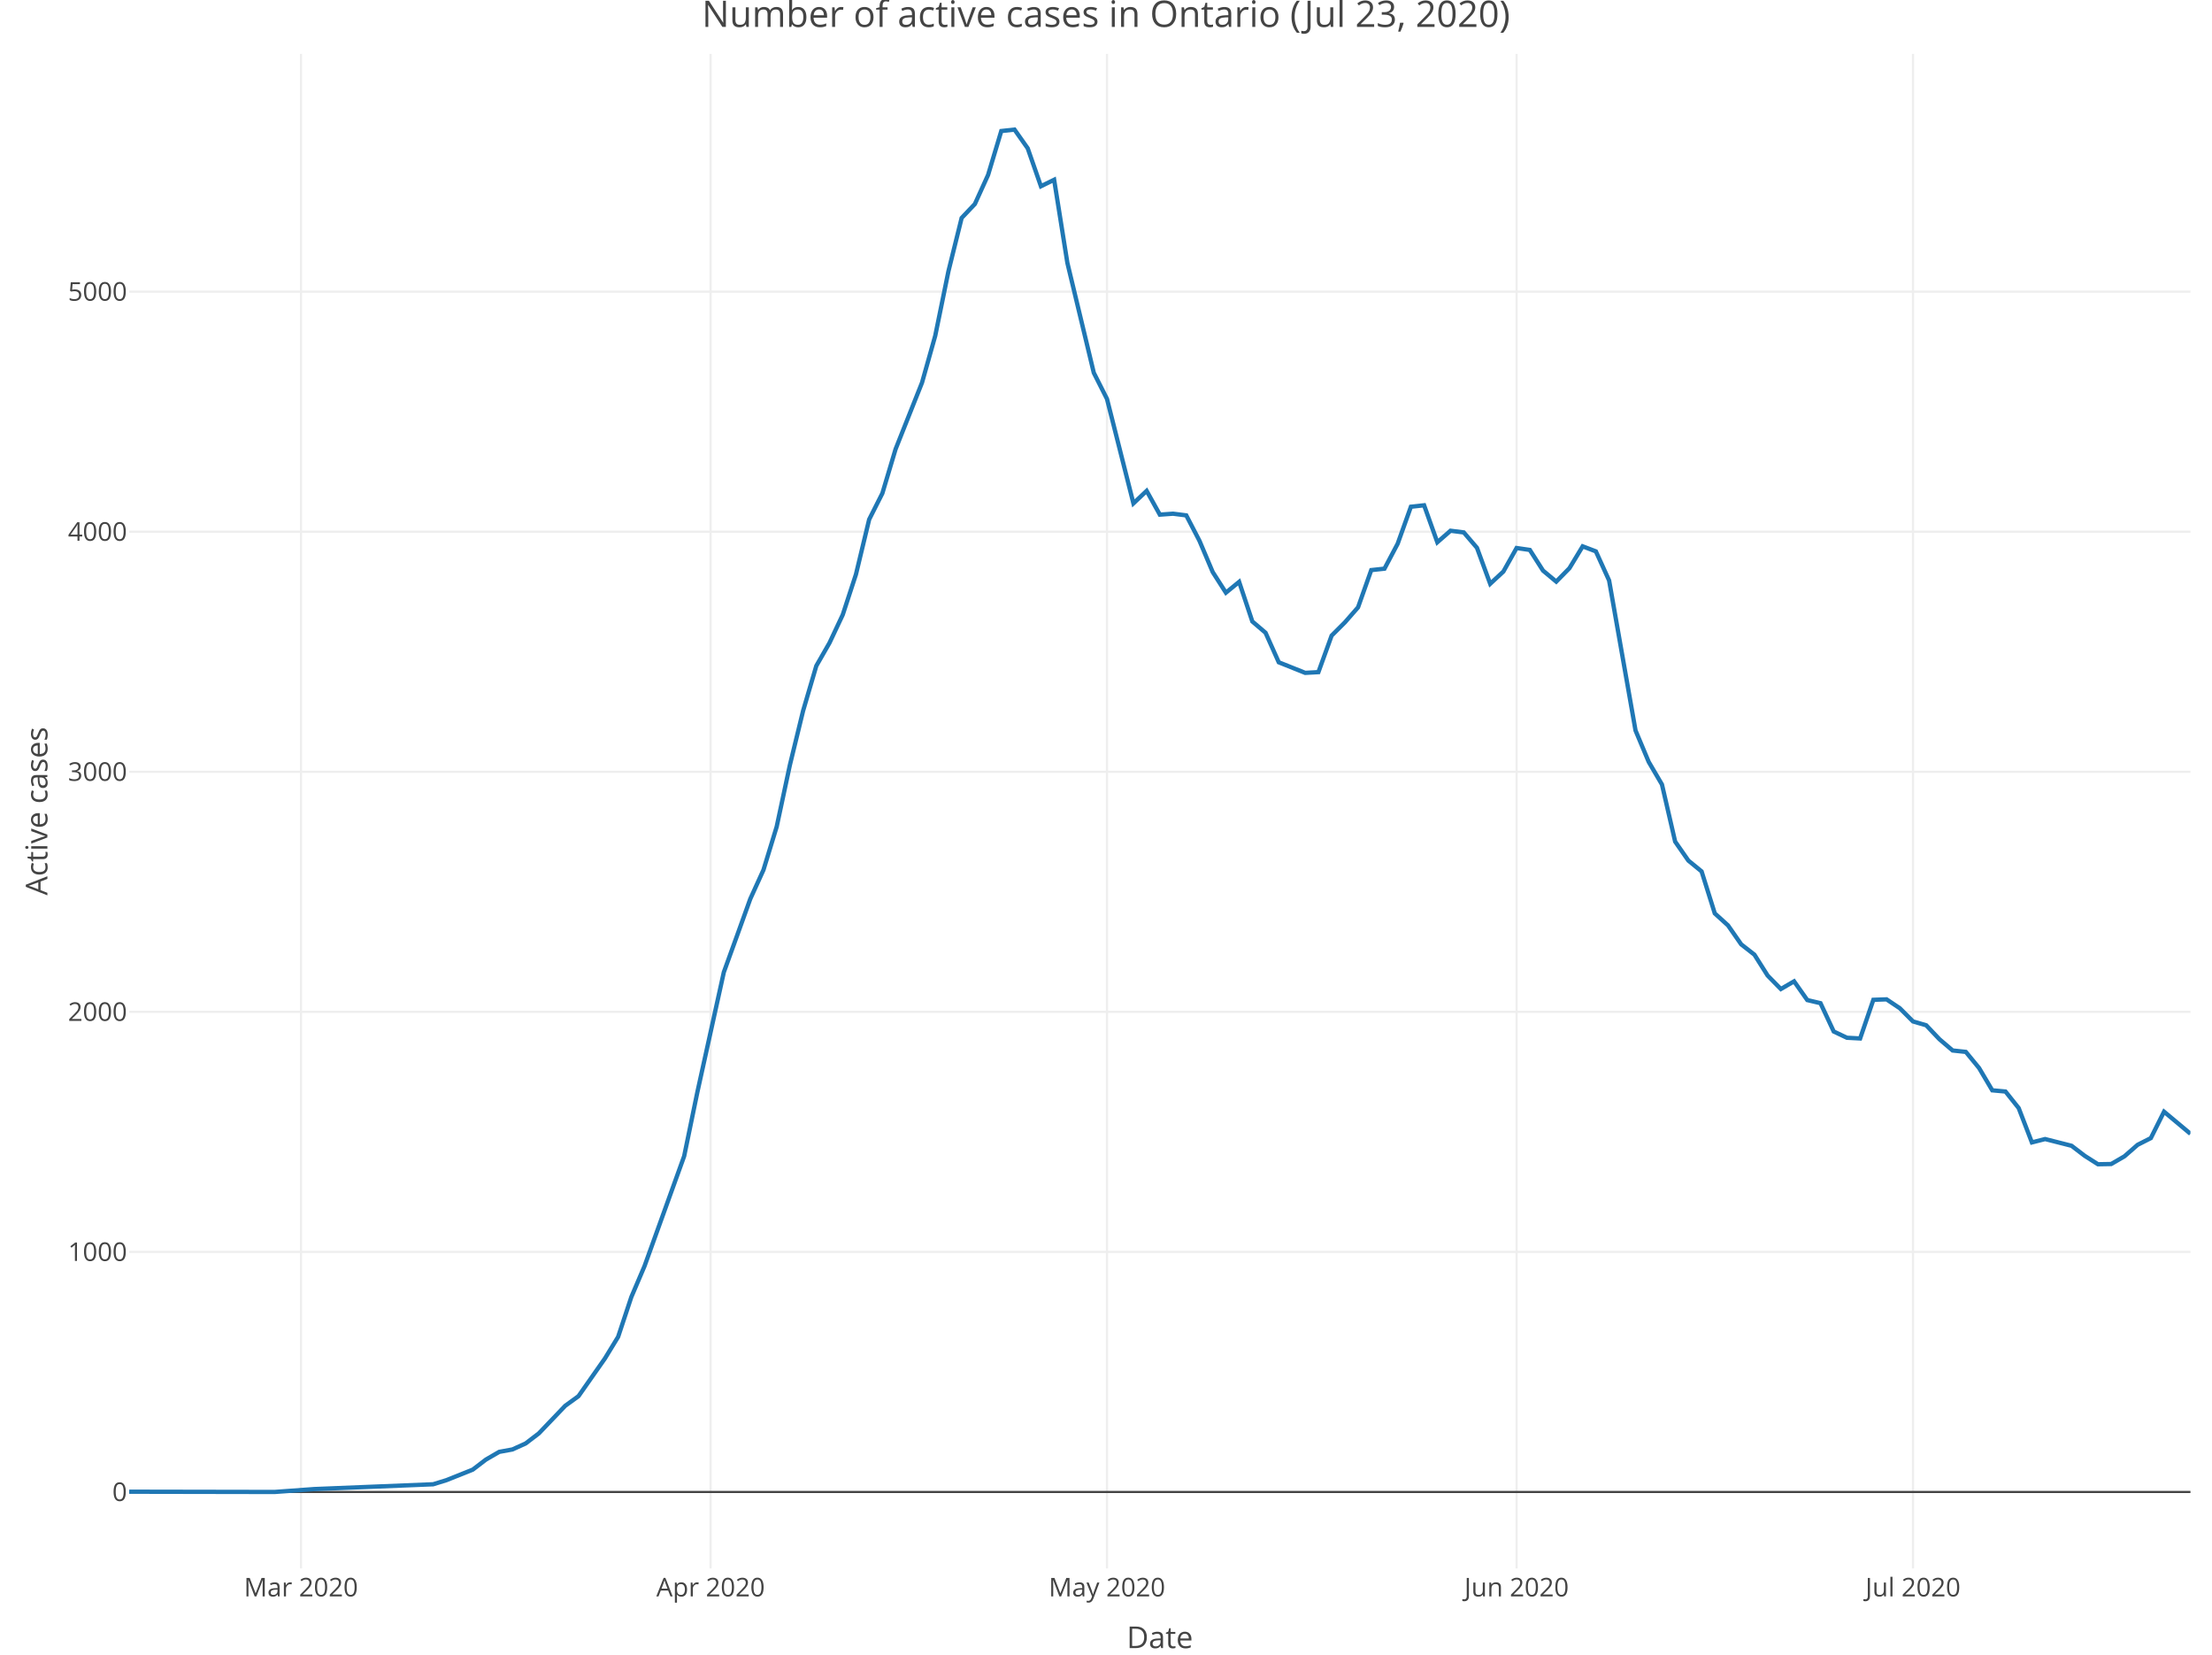
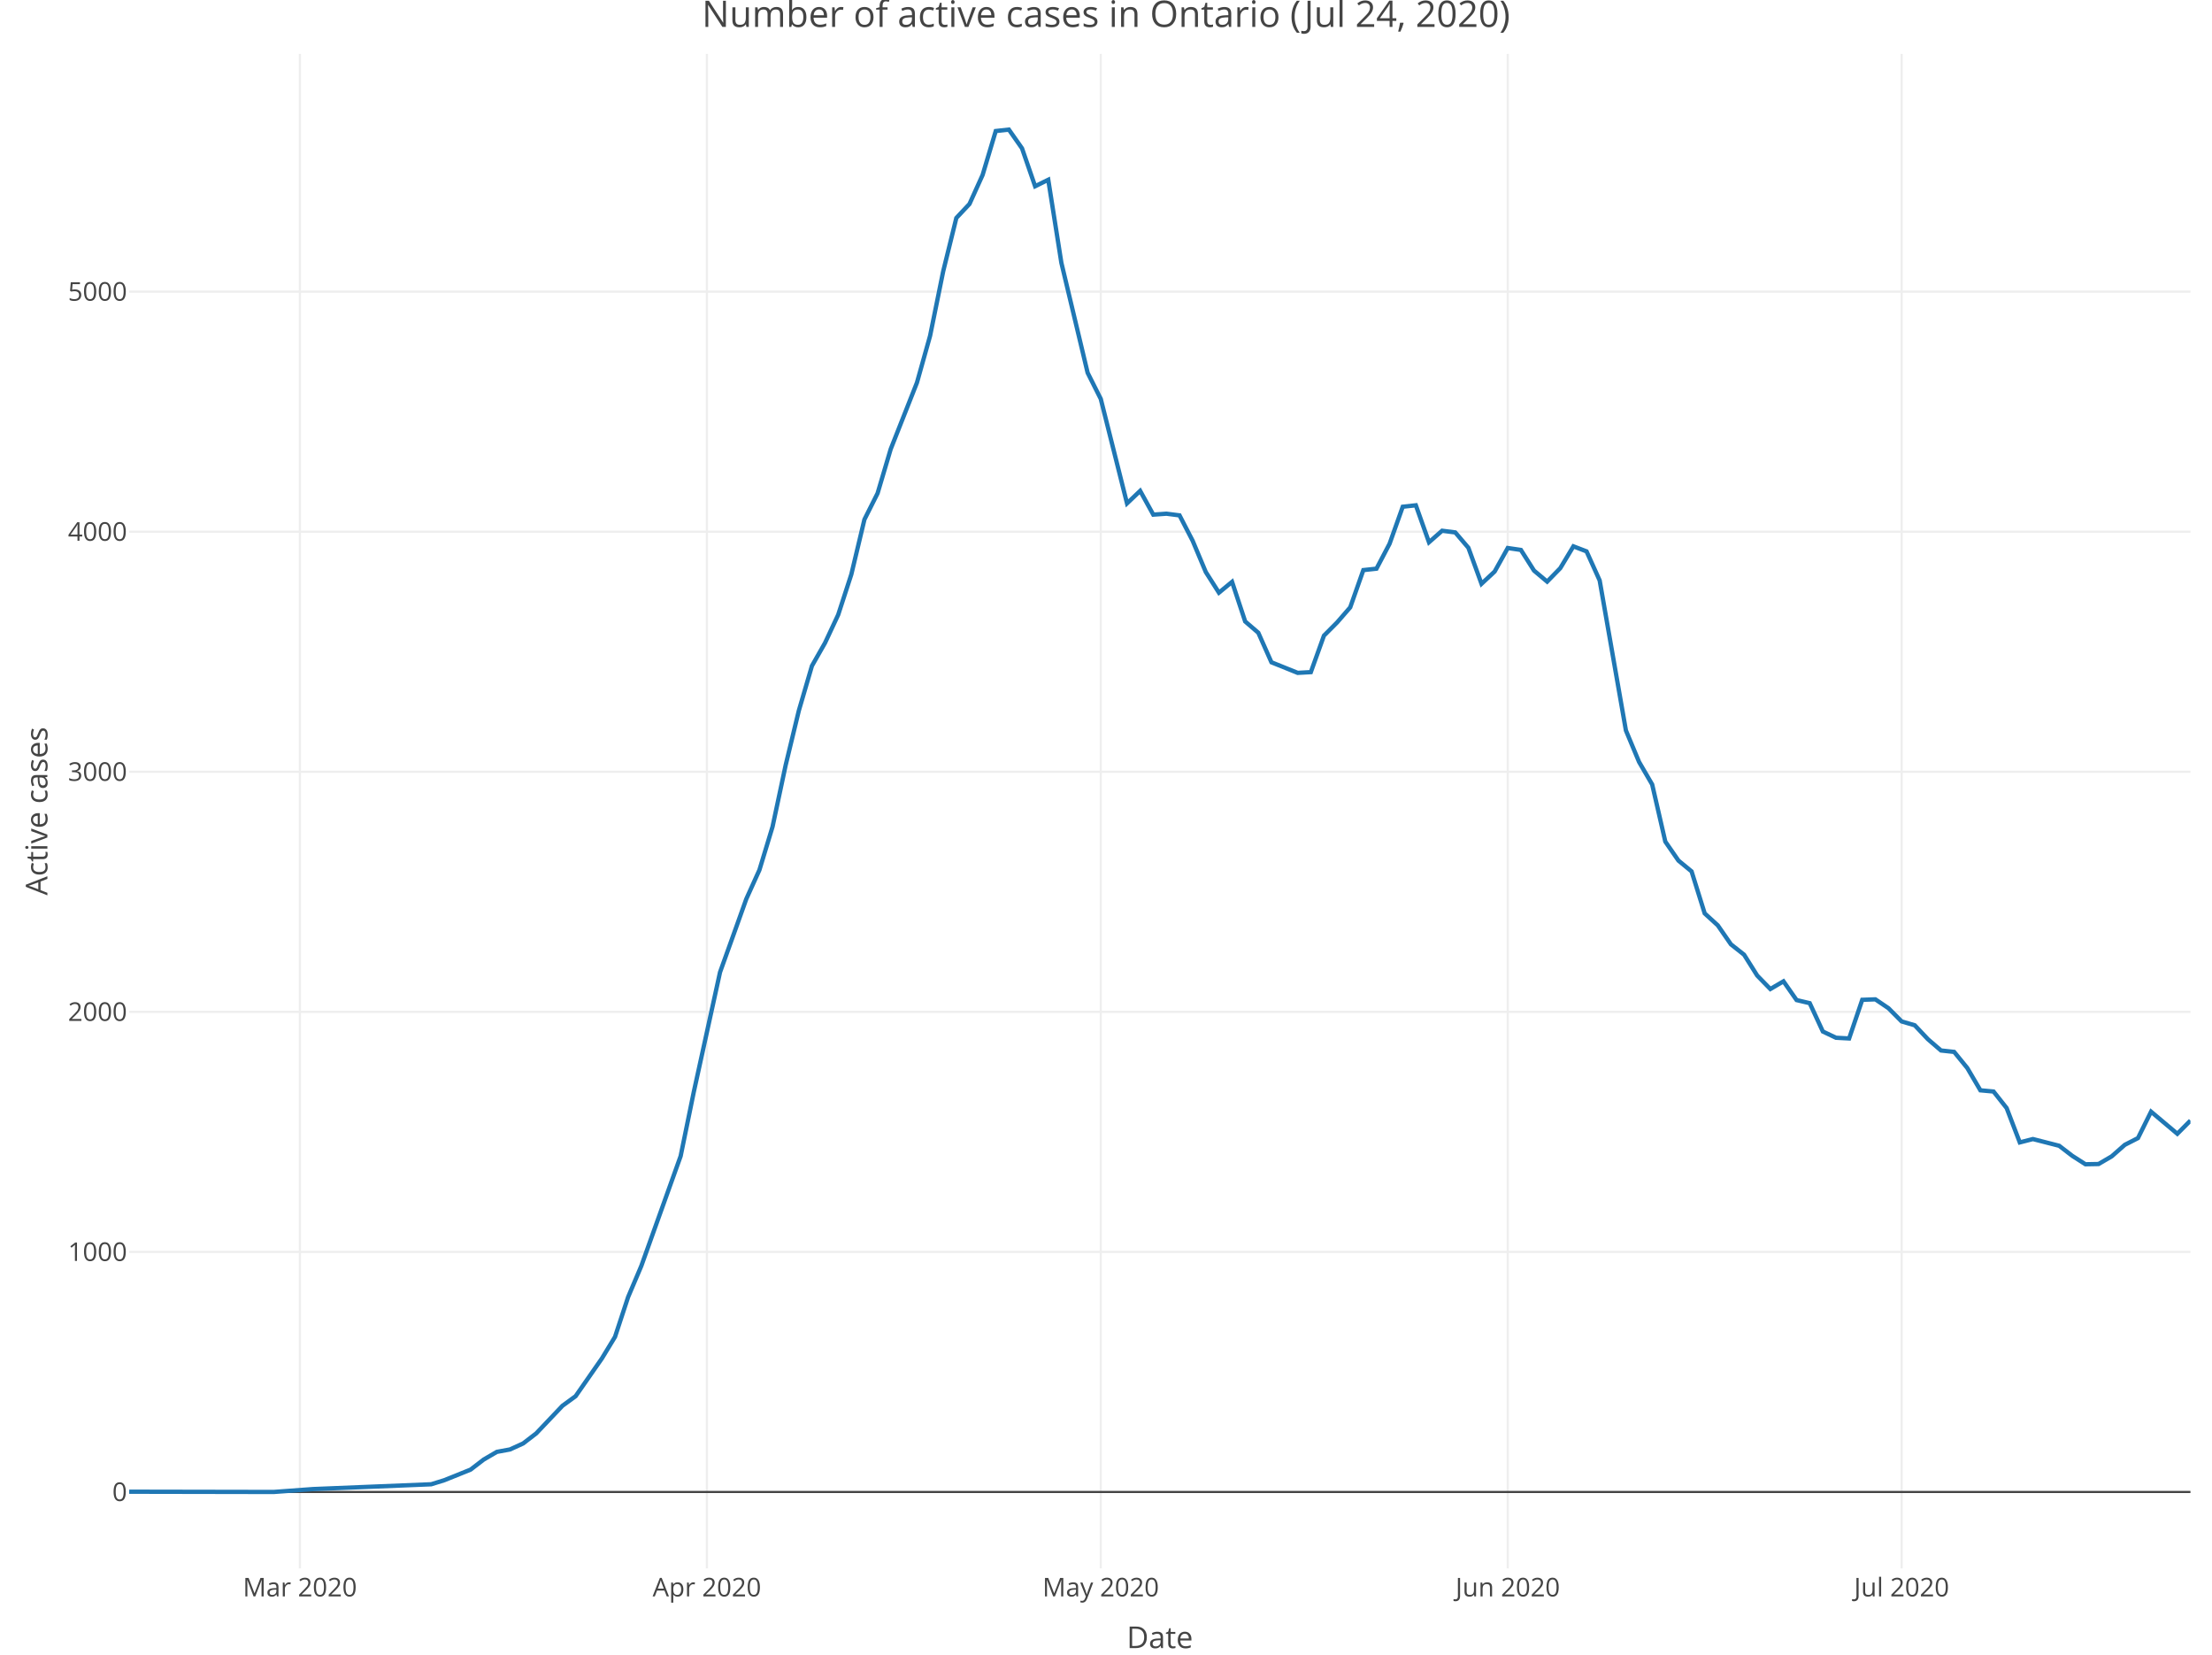
<svg xmlns="http://www.w3.org/2000/svg" class="main-svg" width="1027" height="768" style="" viewBox="0 0 1027 768">
  <rect x="0" y="0" width="1027" height="768" style="fill: rgb(255, 255, 255); fill-opacity: 1;" />
-   <defs id="defs-ded420">
+   <defs id="defs-8f9484">
    <g class="clips">
-       <clipPath id="clipded420xyplot" class="plotclip">
+       <clipPath id="clip8f9484xyplot" class="plotclip">
        <rect width="957" height="703" />
      </clipPath>
-       <clipPath class="axesclip" id="clipded420x">
+       <clipPath class="axesclip" id="clip8f9484x">
        <rect x="60" y="0" width="957" height="768" />
      </clipPath>
-       <clipPath class="axesclip" id="clipded420y">
+       <clipPath class="axesclip" id="clip8f9484y">
        <rect x="0" y="25" width="1027" height="703" />
      </clipPath>
-       <clipPath class="axesclip" id="clipded420xy">
+       <clipPath class="axesclip" id="clip8f9484xy">
        <rect x="60" y="25" width="957" height="703" />
      </clipPath>
    </g>
    <g class="gradients" />
  </defs>
  <g class="bglayer" />
  <g class="layer-below">
    <g class="imagelayer" />
    <g class="shapelayer" />
  </g>
  <g class="cartesianlayer">
    <g class="subplot xy">
      <g class="layer-subplot">
        <g class="shapelayer" />
        <g class="imagelayer" />
      </g>
      <g class="gridlayer">
        <g class="x">
-           <path class="xgrid crisp" transform="translate(139.75,0)" d="M0,25v703" style="stroke: rgb(238, 238, 238); stroke-opacity: 1; stroke-width: 1px;" />
-           <path class="xgrid crisp" transform="translate(329.92,0)" d="M0,25v703" style="stroke: rgb(238, 238, 238); stroke-opacity: 1; stroke-width: 1px;" />
-           <path class="xgrid crisp" transform="translate(513.96,0)" d="M0,25v703" style="stroke: rgb(238, 238, 238); stroke-opacity: 1; stroke-width: 1px;" />
-           <path class="xgrid crisp" transform="translate(704.13,0)" d="M0,25v703" style="stroke: rgb(238, 238, 238); stroke-opacity: 1; stroke-width: 1px;" />
-           <path class="xgrid crisp" transform="translate(888.17,0)" d="M0,25v703" style="stroke: rgb(238, 238, 238); stroke-opacity: 1; stroke-width: 1px;" />
+           <path class="xgrid crisp" transform="translate(139.24,0)" d="M0,25v703" style="stroke: rgb(238, 238, 238); stroke-opacity: 1; stroke-width: 1px;" />
+           <path class="xgrid crisp" transform="translate(328.2,0)" d="M0,25v703" style="stroke: rgb(238, 238, 238); stroke-opacity: 1; stroke-width: 1px;" />
+           <path class="xgrid crisp" transform="translate(511.07,0)" d="M0,25v703" style="stroke: rgb(238, 238, 238); stroke-opacity: 1; stroke-width: 1px;" />
+           <path class="xgrid crisp" transform="translate(700.03,0)" d="M0,25v703" style="stroke: rgb(238, 238, 238); stroke-opacity: 1; stroke-width: 1px;" />
+           <path class="xgrid crisp" transform="translate(882.9,0)" d="M0,25v703" style="stroke: rgb(238, 238, 238); stroke-opacity: 1; stroke-width: 1px;" />
        </g>
        <g class="y">
          <path class="ygrid crisp" transform="translate(0,581.09)" d="M60,0h957" style="stroke: rgb(238, 238, 238); stroke-opacity: 1; stroke-width: 1px;" />
          <path class="ygrid crisp" transform="translate(0,469.66)" d="M60,0h957" style="stroke: rgb(238, 238, 238); stroke-opacity: 1; stroke-width: 1px;" />
          <path class="ygrid crisp" transform="translate(0,358.23)" d="M60,0h957" style="stroke: rgb(238, 238, 238); stroke-opacity: 1; stroke-width: 1px;" />
          <path class="ygrid crisp" transform="translate(0,246.8)" d="M60,0h957" style="stroke: rgb(238, 238, 238); stroke-opacity: 1; stroke-width: 1px;" />
          <path class="ygrid crisp" transform="translate(0,135.37)" d="M60,0h957" style="stroke: rgb(238, 238, 238); stroke-opacity: 1; stroke-width: 1px;" />
        </g>
      </g>
      <g class="zerolinelayer">
        <path class="yzl zl crisp" transform="translate(0,692.52)" d="M60,0h957" style="stroke: rgb(68, 68, 68); stroke-opacity: 1; stroke-width: 1px;" />
      </g>
      <path class="xlines-below" />
      <path class="ylines-below" />
      <g class="overlines-below" />
      <g class="xaxislayer-below" />
      <g class="yaxislayer-below" />
      <g class="overaxes-below" />
-       <g class="plot" transform="translate(60, 25)" clip-path="url('#clipded420xyplot')">
+       <g class="plot" transform="translate(60, 25)" clip-path="url('#clip8f9484xyplot')">
        <g class="scatterlayer mlayer">
-           <g class="trace scatter trace6c3463" style="stroke-miterlimit: 2; opacity: 1;">
+           <g class="trace scatter tracebc3c64" style="stroke-miterlimit: 2; opacity: 1;">
            <g class="fills" />
            <g class="errorbars" />
            <g class="lines">
-               <path class="js-line" d="M0,667.4L67.48,667.52L85.88,666.18L141.1,663.95L147.23,662.06L159.5,657.15L165.63,652.47L171.77,648.91L177.9,647.79L184.04,645.01L190.17,640.33L202.44,627.51L208.58,623.06L220.85,605.56L226.98,595.53L233.12,577.03L239.25,562.66L257.65,511.63L263.79,481.87L276.06,426.27L282.19,409.33L288.33,392.28L294.46,378.8L300.6,358.74L306.73,330.11L312.87,304.92L319,284.08L325.13,273.39L331.27,260.35L337.4,241.63L343.54,216.11L349.67,203.97L355.81,183.46L368.08,152.6L374.21,130.87L380.35,100.89L386.48,76.16L392.62,69.69L398.75,56.21L404.88,35.82L411.02,35.15L417.15,43.84L423.29,61.45L429.42,58.44L435.56,96.99L447.83,148.03L453.96,160.17L466.23,208.65L472.37,202.85L478.5,213.88L484.63,213.44L490.77,214.22L496.9,226.03L503.04,240.52L509.17,250.1L515.31,245.08L521.44,263.47L527.58,268.71L533.71,282.41L545.98,287.32L552.12,286.98L558.25,270.04L564.38,263.92L570.52,256.9L576.65,239.62L582.79,238.96L588.92,227.37L595.06,210.21L601.19,209.54L607.33,226.7L613.46,221.35L619.6,222.13L625.73,229.26L631.87,245.98L638,240.29L644.13,229.37L650.27,230.26L656.4,239.85L662.54,244.97L668.67,238.73L674.81,228.59L680.94,230.93L687.08,244.42L699.35,314.06L705.48,328.66L711.62,339.13L717.75,365.65L723.88,374.45L730.02,379.47L736.15,398.97L742.29,404.54L748.42,413.34L754.56,418.14L760.69,427.83L766.83,434.07L772.96,430.5L779.1,439.2L785.23,440.64L791.37,453.79L797.5,456.69L803.63,457.02L809.77,439.08L815.9,438.86L822.04,442.98L828.17,449.11L834.31,450.9L840.44,457.36L846.58,462.6L852.71,463.26L858.85,470.73L864.98,481.09L871.12,481.65L877.25,489.34L883.38,505.27L889.52,503.71L901.79,506.83L907.92,511.51L914.06,515.41L920.19,515.3L926.33,511.74L932.46,506.39L938.6,503.27L944.73,491.01L957,501.26" style="vector-effect: non-scaling-stroke; fill: none; stroke: rgb(31, 119, 180); stroke-opacity: 1; stroke-width: 2px; opacity: 1;" />
+               <path class="js-line" d="M0,667.4L67.05,667.52L85.34,666.18L140.2,663.95L146.29,662.06L158.48,657.15L164.58,652.47L170.68,648.91L176.77,647.79L182.87,645.01L188.96,640.33L201.15,627.51L207.25,623.06L219.44,605.56L225.54,595.53L231.63,577.03L237.73,562.66L256.01,511.63L262.11,481.87L274.3,426.27L280.39,409.33L286.49,392.28L292.59,378.8L298.68,358.74L304.78,330.11L310.87,304.92L316.97,284.08L323.06,273.39L329.16,260.35L335.25,241.63L341.35,216.11L347.45,203.97L353.54,183.46L365.73,152.6L371.83,130.87L377.92,100.89L384.02,76.16L390.11,69.69L396.21,56.21L402.31,35.82L408.4,35.15L414.5,43.84L420.59,61.45L426.69,58.44L432.78,96.99L444.97,148.03L451.07,160.17L463.26,208.65L469.36,202.85L475.45,213.88L481.55,213.44L487.64,214.22L493.74,226.03L499.83,240.52L505.93,250.1L512.03,245.08L518.12,263.47L524.22,268.71L530.31,282.41L542.5,287.32L548.6,286.98L554.69,270.04L560.79,263.92L566.89,256.9L572.98,239.62L579.08,238.96L585.17,227.37L591.27,210.21L597.36,209.54L603.46,226.7L609.55,221.35L615.65,222.13L621.75,229.26L627.84,245.98L633.94,240.29L640.03,229.37L646.13,230.26L652.22,239.85L658.32,244.97L664.41,238.73L670.51,228.59L676.61,230.93L682.7,244.42L694.89,314.06L700.99,328.66L707.08,339.13L713.18,365.65L719.27,374.45L725.37,379.47L731.46,398.97L737.56,404.54L743.66,413.34L749.75,418.14L755.85,427.83L761.94,434.07L768.04,430.5L774.13,439.2L780.23,440.64L786.32,453.79L792.42,456.69L798.52,457.02L804.61,439.08L810.71,438.86L816.8,442.98L822.9,449.11L828.99,450.9L835.09,457.36L841.18,462.6L847.28,463.26L853.38,470.73L859.47,481.09L865.57,481.65L871.66,489.34L877.76,505.27L883.85,503.71L896.04,506.83L902.14,511.51L908.24,515.41L914.33,515.3L920.43,511.74L926.52,506.39L932.62,503.27L938.71,491.01L950.9,501.26L957,495.13" style="vector-effect: non-scaling-stroke; fill: none; stroke: rgb(31, 119, 180); stroke-opacity: 1; stroke-width: 2px; opacity: 1;" />
            </g>
            <g class="points" />
            <g class="text" />
          </g>
        </g>
      </g>
      <g class="overplot" />
      <path class="xlines-above crisp" d="M0,0" style="fill: none;" />
      <path class="ylines-above crisp" d="M0,0" style="fill: none;" />
      <g class="overlines-above" />
      <g class="xaxislayer-above">
        <g class="xtick">
-           <text text-anchor="middle" x="0" y="741" transform="translate(139.75,0)" style="font-family: 'Open Sans', verdana, arial, sans-serif; font-size: 12px; fill: rgb(68, 68, 68); fill-opacity: 1; white-space: pre;">Mar 2020</text>
+           <text text-anchor="middle" x="0" y="741" transform="translate(139.24,0)" style="font-family: 'Open Sans', verdana, arial, sans-serif; font-size: 12px; fill: rgb(68, 68, 68); fill-opacity: 1; white-space: pre;">Mar 2020</text>
        </g>
        <g class="xtick">
-           <text text-anchor="middle" x="0" y="741" transform="translate(329.92,0)" style="font-family: 'Open Sans', verdana, arial, sans-serif; font-size: 12px; fill: rgb(68, 68, 68); fill-opacity: 1; white-space: pre;">Apr 2020</text>
+           <text text-anchor="middle" x="0" y="741" transform="translate(328.2,0)" style="font-family: 'Open Sans', verdana, arial, sans-serif; font-size: 12px; fill: rgb(68, 68, 68); fill-opacity: 1; white-space: pre;">Apr 2020</text>
        </g>
        <g class="xtick">
-           <text text-anchor="middle" x="0" y="741" transform="translate(513.96,0)" style="font-family: 'Open Sans', verdana, arial, sans-serif; font-size: 12px; fill: rgb(68, 68, 68); fill-opacity: 1; white-space: pre;">May 2020</text>
+           <text text-anchor="middle" x="0" y="741" transform="translate(511.07,0)" style="font-family: 'Open Sans', verdana, arial, sans-serif; font-size: 12px; fill: rgb(68, 68, 68); fill-opacity: 1; white-space: pre;">May 2020</text>
        </g>
        <g class="xtick">
-           <text text-anchor="middle" x="0" y="741" transform="translate(704.13,0)" style="font-family: 'Open Sans', verdana, arial, sans-serif; font-size: 12px; fill: rgb(68, 68, 68); fill-opacity: 1; white-space: pre;">Jun 2020</text>
+           <text text-anchor="middle" x="0" y="741" transform="translate(700.03,0)" style="font-family: 'Open Sans', verdana, arial, sans-serif; font-size: 12px; fill: rgb(68, 68, 68); fill-opacity: 1; white-space: pre;">Jun 2020</text>
        </g>
        <g class="xtick">
-           <text text-anchor="middle" x="0" y="741" transform="translate(888.17,0)" style="font-family: 'Open Sans', verdana, arial, sans-serif; font-size: 12px; fill: rgb(68, 68, 68); fill-opacity: 1; white-space: pre;">Jul 2020</text>
+           <text text-anchor="middle" x="0" y="741" transform="translate(882.9,0)" style="font-family: 'Open Sans', verdana, arial, sans-serif; font-size: 12px; fill: rgb(68, 68, 68); fill-opacity: 1; white-space: pre;">Jul 2020</text>
        </g>
      </g>
      <g class="yaxislayer-above">
        <g class="ytick">
          <text text-anchor="end" x="59" y="4.2" transform="translate(0,692.52)" style="font-family: 'Open Sans', verdana, arial, sans-serif; font-size: 12px; fill: rgb(68, 68, 68); fill-opacity: 1; white-space: pre;">0</text>
        </g>
        <g class="ytick">
          <text text-anchor="end" x="59" y="4.2" transform="translate(0,581.09)" style="font-family: 'Open Sans', verdana, arial, sans-serif; font-size: 12px; fill: rgb(68, 68, 68); fill-opacity: 1; white-space: pre;">1000</text>
        </g>
        <g class="ytick">
          <text text-anchor="end" x="59" y="4.2" transform="translate(0,469.66)" style="font-family: 'Open Sans', verdana, arial, sans-serif; font-size: 12px; fill: rgb(68, 68, 68); fill-opacity: 1; white-space: pre;">2000</text>
        </g>
        <g class="ytick">
          <text text-anchor="end" x="59" y="4.2" transform="translate(0,358.23)" style="font-family: 'Open Sans', verdana, arial, sans-serif; font-size: 12px; fill: rgb(68, 68, 68); fill-opacity: 1; white-space: pre;">3000</text>
        </g>
        <g class="ytick">
          <text text-anchor="end" x="59" y="4.2" transform="translate(0,246.8)" style="font-family: 'Open Sans', verdana, arial, sans-serif; font-size: 12px; fill: rgb(68, 68, 68); fill-opacity: 1; white-space: pre;">4000</text>
        </g>
        <g class="ytick">
          <text text-anchor="end" x="59" y="4.2" transform="translate(0,135.37)" style="font-family: 'Open Sans', verdana, arial, sans-serif; font-size: 12px; fill: rgb(68, 68, 68); fill-opacity: 1; white-space: pre;">5000</text>
        </g>
      </g>
      <g class="overaxes-above" />
    </g>
  </g>
  <g class="polarlayer" />
  <g class="ternarylayer" />
  <g class="geolayer" />
  <g class="funnelarealayer" />
  <g class="pielayer" />
  <g class="treemaplayer" />
  <g class="sunburstlayer" />
  <g class="glimages" />
-   <defs id="topdefs-ded420">
+   <defs id="topdefs-8f9484">
    <g class="clips" />
  </defs>
  <g class="layer-above">
    <g class="imagelayer" />
    <g class="shapelayer" />
  </g>
  <g class="infolayer">
    <g class="g-gtitle">
-       <text class="gtitle" x="513.5" y="12.5" text-anchor="middle" dy="0em" style="font-family: 'Open Sans', verdana, arial, sans-serif; font-size: 17px; fill: rgb(68, 68, 68); opacity: 1; font-weight: normal; white-space: pre;">Number of active cases in Ontario (Jul 23, 2020)</text>
+       <text class="gtitle" x="513.5" y="12.5" text-anchor="middle" dy="0em" style="font-family: 'Open Sans', verdana, arial, sans-serif; font-size: 17px; fill: rgb(68, 68, 68); opacity: 1; font-weight: normal; white-space: pre;">Number of active cases in Ontario (Jul 24, 2020)</text>
    </g>
    <g class="g-xtitle" transform="translate(0,-15)">
      <text class="xtitle" x="538.5" y="780" text-anchor="middle" style="font-family: 'Open Sans', verdana, arial, sans-serif; font-size: 14px; fill: rgb(68, 68, 68); opacity: 1; font-weight: normal; white-space: pre;">Date</text>
    </g>
    <g class="g-ytitle">
      <text class="ytitle" transform="rotate(-90,22,376.5)" x="22" y="376.5" text-anchor="middle" style="font-family: 'Open Sans', verdana, arial, sans-serif; font-size: 14px; fill: rgb(68, 68, 68); opacity: 1; font-weight: normal; white-space: pre;">Active cases</text>
    </g>
  </g>
</svg>
